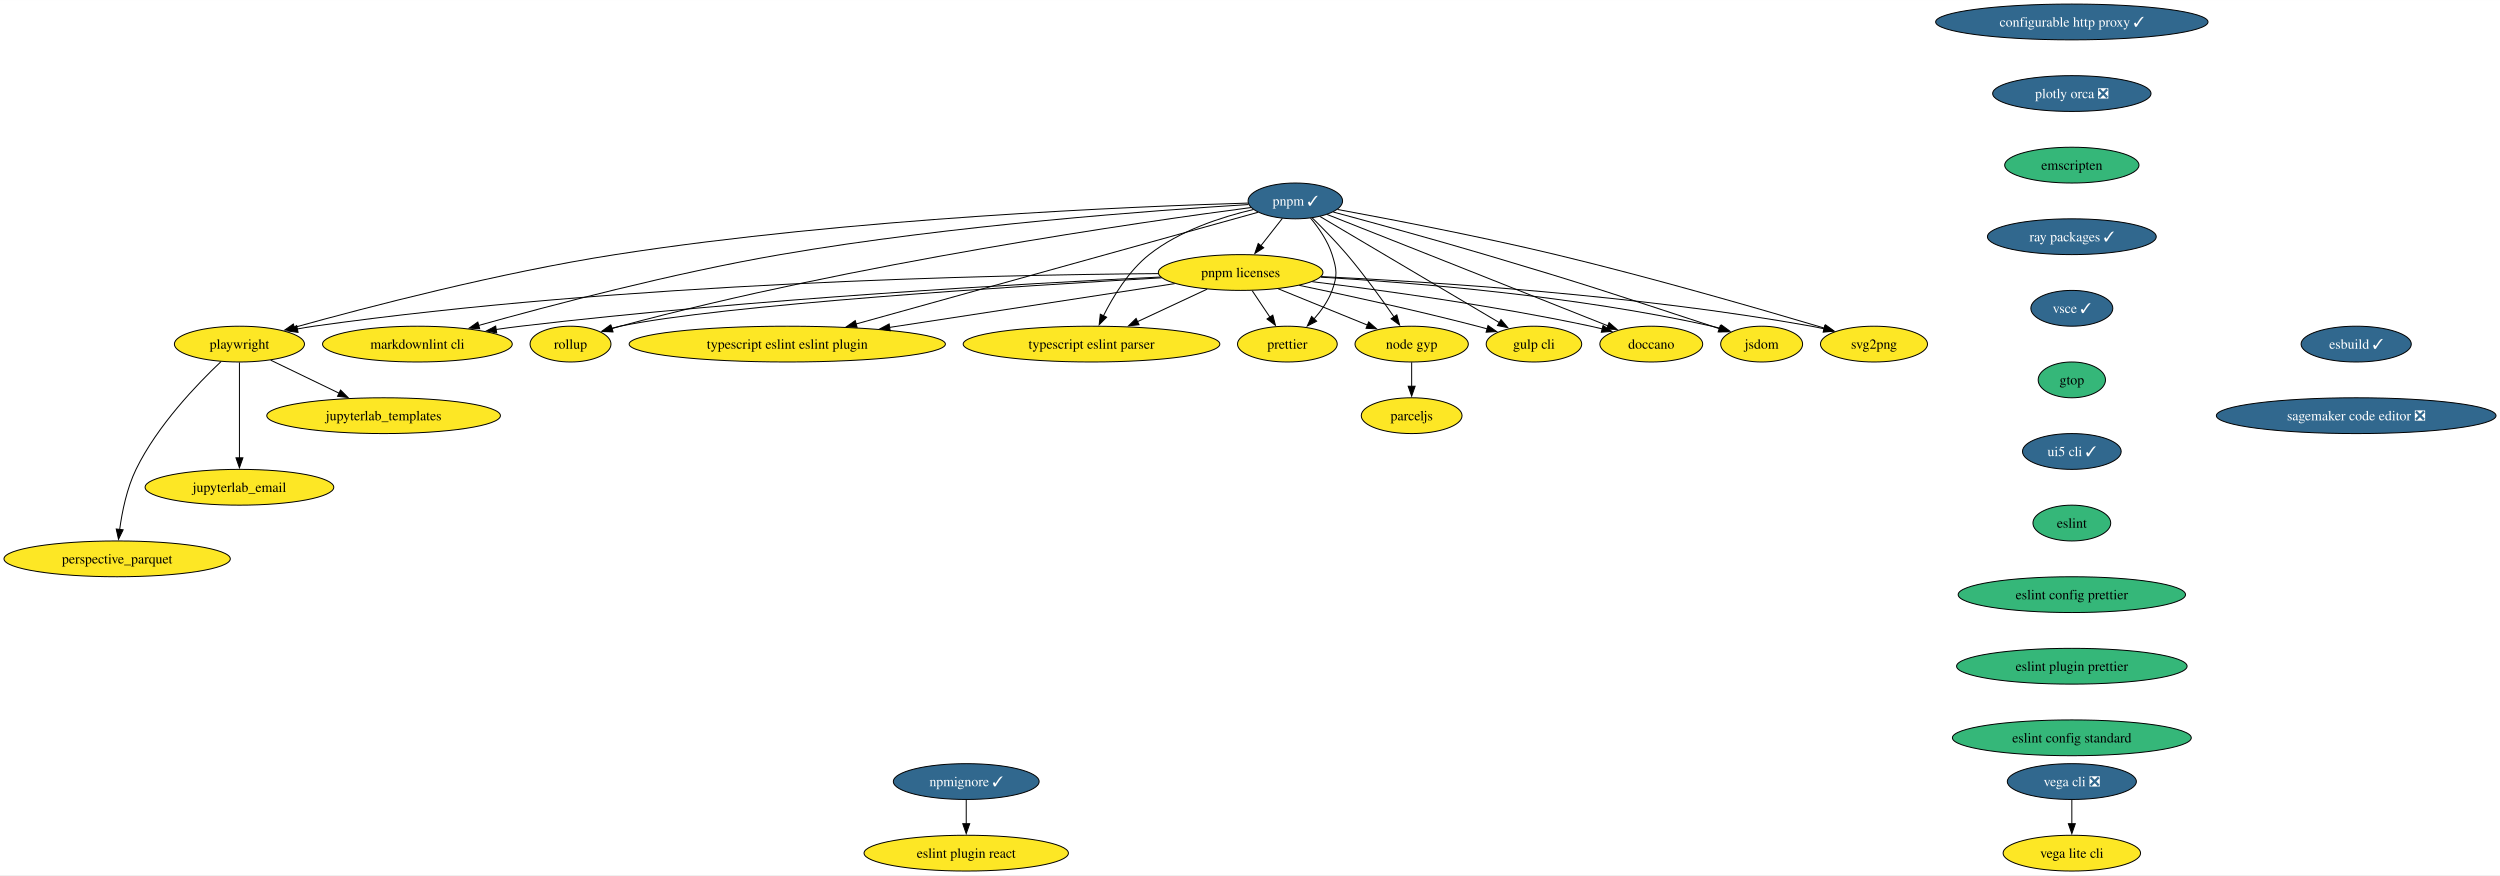
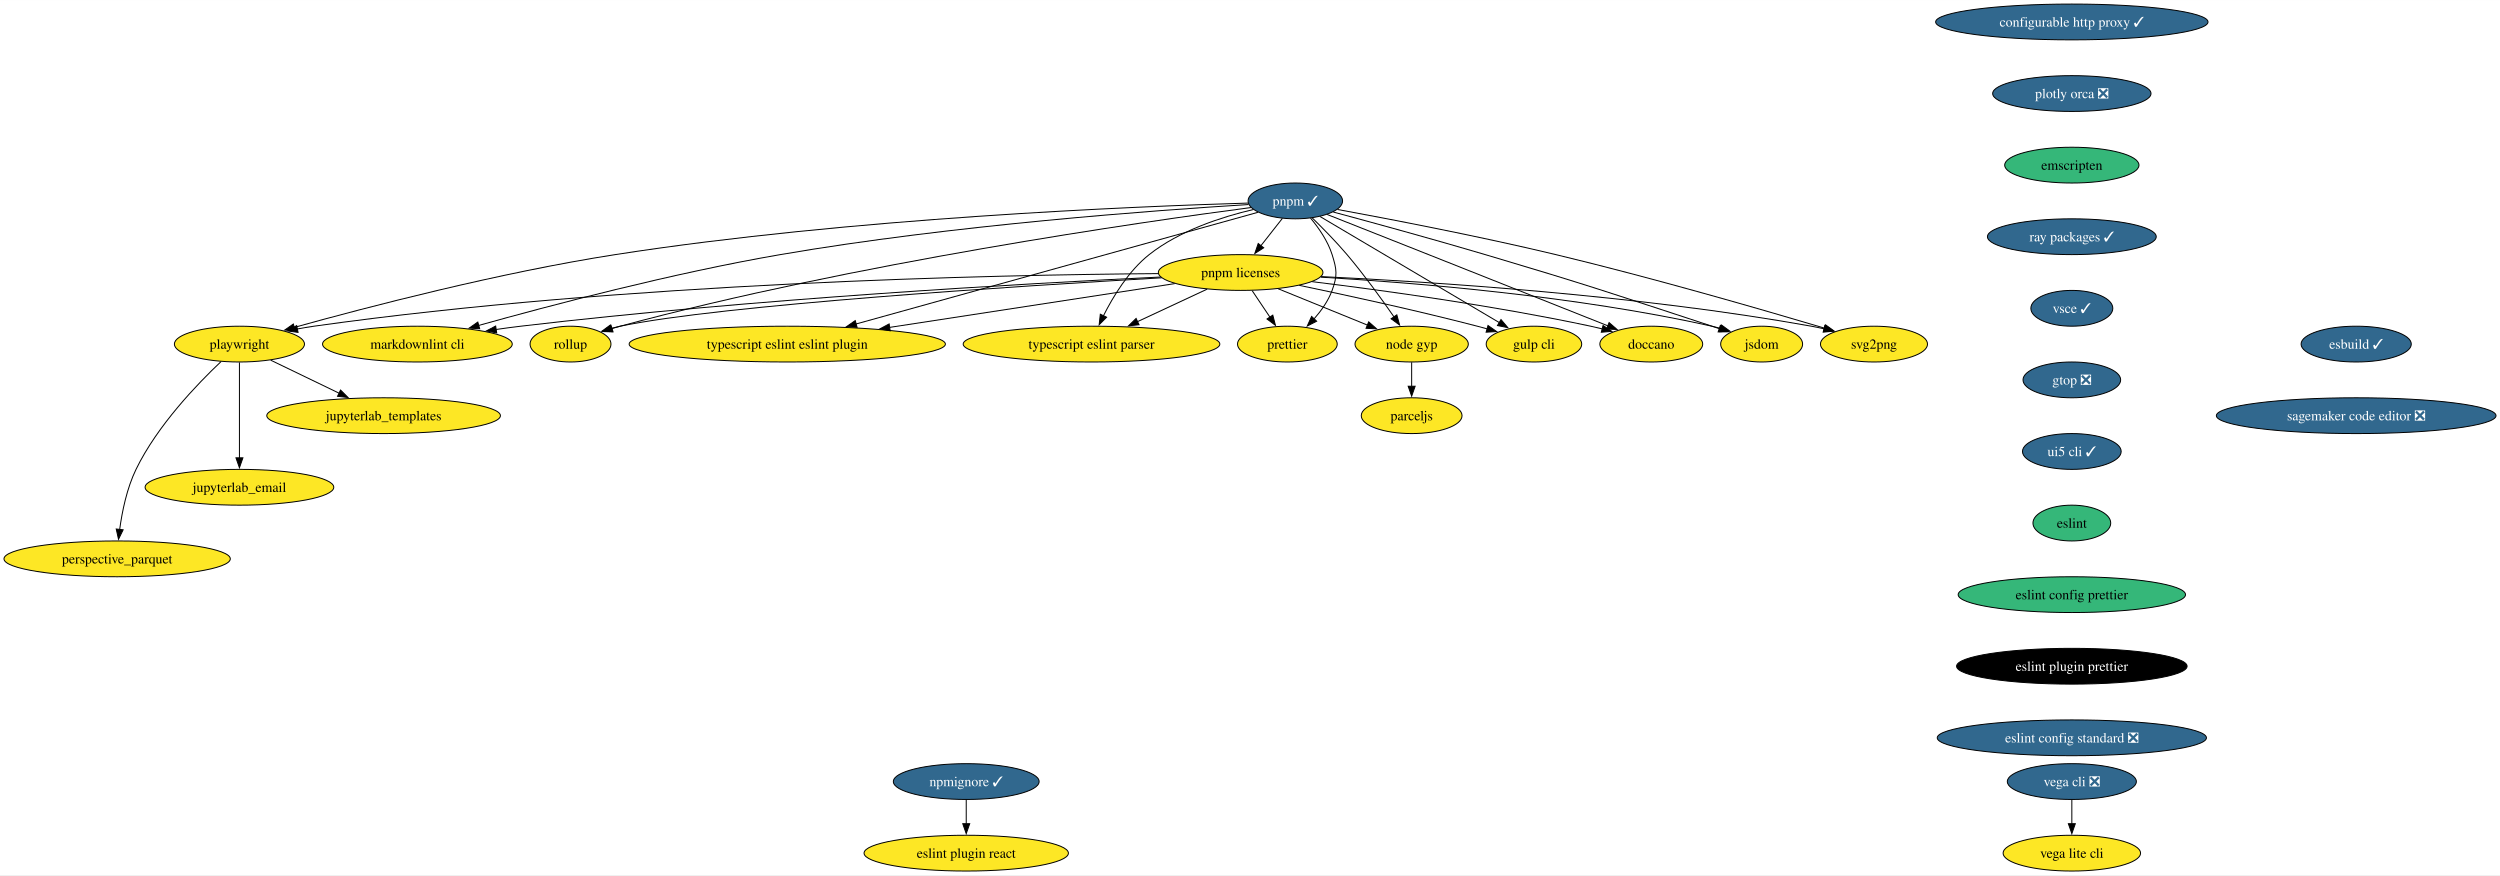
<svg xmlns="http://www.w3.org/2000/svg" xmlns:xlink="http://www.w3.org/1999/xlink" width="2514pt" height="880pt" viewBox="0.00 0.00 2514.46 880.00">
  <g id="graph0" class="graph" transform="scale(1 1) rotate(0) translate(4 876)">
    <polygon fill="white" stroke="none" points="-4,4 -4,-876 2510.46,-876 2510.46,4 -4,4" />
    <g id="node1" class="node">
      <g id="a_node1">
        <a xlink:href="https://github.com/conda-forge/configurable-http-proxy-feedstock/pull/65" xlink:title="configurable http proxy ✓">
          <ellipse fill="#31688e" stroke="black" cx="2079.82" cy="-854" rx="136.97" ry="18" />
          <text text-anchor="middle" x="2079.82" y="-849.33" font-family="Times,serif" font-size="14.00" fill="white">configurable http proxy ✓</text>
        </a>
      </g>
    </g>
    <g id="node2" class="node">
      <g id="a_node2">
        <a xlink:href="https://github.com/conda-forge/plotly-orca-feedstock/pull/21" xlink:title="plotly orca ❎">
          <ellipse fill="#31688e" stroke="black" cx="2079.82" cy="-782" rx="79.62" ry="18" />
          <text text-anchor="middle" x="2079.82" y="-777.33" font-family="Times,serif" font-size="14.00" fill="white">plotly orca ❎</text>
        </a>
      </g>
    </g>
    <g id="node7" class="node">
      <g id="a_node7">
        <a xlink:href="https://github.com/conda-forge/emscripten-feedstock" xlink:title="emscripten">
          <ellipse fill="#35b779" stroke="black" cx="2079.82" cy="-710" rx="67.52" ry="18" />
          <text text-anchor="middle" x="2079.82" y="-705.33" font-family="Times,serif" font-size="14.00">emscripten</text>
        </a>
      </g>
    </g>
    <g id="node3" class="node">
      <g id="a_node3">
        <a xlink:href="https://github.com/conda-forge/svg2png-feedstock" xlink:title="svg2png">
          <ellipse fill="#fde725" stroke="black" cx="1880.82" cy="-530" rx="53.84" ry="18" />
          <text text-anchor="middle" x="1880.82" y="-525.33" font-family="Times,serif" font-size="14.00">svg2png</text>
        </a>
      </g>
    </g>
    <g id="node4" class="node">
      <g id="a_node4">
        <a xlink:href="https://github.com/conda-forge/jsdom-feedstock" xlink:title="jsdom">
          <ellipse fill="#fde725" stroke="black" cx="1767.82" cy="-530" rx="41.21" ry="18" />
          <text text-anchor="middle" x="1767.82" y="-525.33" font-family="Times,serif" font-size="14.00">jsdom</text>
        </a>
      </g>
    </g>
    <g id="node5" class="node">
      <g id="a_node5">
        <a xlink:href="https://github.com/conda-forge/vega-cli-feedstock/pull/35" xlink:title="vega cli ❎">
          <ellipse fill="#31688e" stroke="black" cx="2079.82" cy="-90" rx="64.89" ry="18" />
          <text text-anchor="middle" x="2079.82" y="-85.33" font-family="Times,serif" font-size="14.00" fill="white">vega cli ❎</text>
        </a>
      </g>
    </g>
    <g id="node6" class="node">
      <g id="a_node6">
        <a xlink:href="https://github.com/conda-forge/vega-lite-cli-feedstock" xlink:title="vega lite cli">
          <ellipse fill="#fde725" stroke="black" cx="2079.82" cy="-18" rx="69.1" ry="18" />
          <text text-anchor="middle" x="2079.82" y="-13.32" font-family="Times,serif" font-size="14.00">vega lite cli</text>
        </a>
      </g>
    </g>
    <g id="edge2" class="edge">
      <path fill="none" stroke="black" d="M2079.82,-71.7C2079.82,-64.41 2079.82,-55.73 2079.82,-47.54" />
      <polygon fill="black" stroke="black" points="2083.32,-47.62 2079.82,-37.62 2076.32,-47.62 2083.32,-47.62" />
    </g>
    <g id="node10" class="node">
      <g id="a_node10">
        <a xlink:href="https://github.com/conda-forge/ray-packages-feedstock/pull/168" xlink:title="ray packages ✓">
          <ellipse fill="#31688e" stroke="black" cx="2079.82" cy="-638" rx="84.88" ry="18" />
          <text text-anchor="middle" x="2079.82" y="-633.33" font-family="Times,serif" font-size="14.00" fill="white">ray packages ✓</text>
        </a>
      </g>
    </g>
    <g id="node8" class="node">
      <g id="a_node8">
        <a xlink:href="https://github.com/conda-forge/jupyterlab_templates-feedstock" xlink:title="jupyterlab_templates">
          <ellipse fill="#fde725" stroke="black" cx="381.82" cy="-458" rx="117.5" ry="18" />
          <text text-anchor="middle" x="381.82" y="-453.32" font-family="Times,serif" font-size="14.00">jupyterlab_templates</text>
        </a>
      </g>
    </g>
    <g id="node9" class="node">
      <g id="a_node9">
        <a xlink:href="https://github.com/conda-forge/doccano-feedstock" xlink:title="doccano">
          <ellipse fill="#fde725" stroke="black" cx="1656.82" cy="-530" rx="51.74" ry="18" />
          <text text-anchor="middle" x="1656.82" y="-525.33" font-family="Times,serif" font-size="14.00">doccano</text>
        </a>
      </g>
    </g>
    <g id="node11" class="node">
      <g id="a_node11">
        <a xlink:href="https://github.com/conda-forge/vsce-feedstock/pull/64" xlink:title="vsce ✓">
          <ellipse fill="#31688e" stroke="black" cx="2079.82" cy="-566" rx="41.21" ry="18" />
          <text text-anchor="middle" x="2079.82" y="-561.33" font-family="Times,serif" font-size="14.00" fill="white">vsce ✓</text>
        </a>
      </g>
    </g>
    <g id="node13" class="node">
      <g id="a_node13">
-         <a xlink:href="https://github.com/conda-forge/gtop-feedstock" xlink:title="gtop">
-           <ellipse fill="#35b779" stroke="black" cx="2079.82" cy="-494" rx="33.85" ry="18" />
-           <text text-anchor="middle" x="2079.82" y="-489.32" font-family="Times,serif" font-size="14.00">gtop</text>
+         <a xlink:href="https://github.com/conda-forge/gtop-feedstock/pull/9" xlink:title="gtop ❎">
+           <ellipse fill="#31688e" stroke="black" cx="2079.82" cy="-494" rx="49.1" ry="18" />
+           <text text-anchor="middle" x="2079.82" y="-489.32" font-family="Times,serif" font-size="14.00" fill="white">gtop ❎</text>
        </a>
      </g>
    </g>
    <g id="node12" class="node">
      <g id="a_node12">
        <a xlink:href="https://github.com/conda-forge/gulp-cli-feedstock" xlink:title="gulp cli">
          <ellipse fill="#fde725" stroke="black" cx="1538.82" cy="-530" rx="48.05" ry="18" />
          <text text-anchor="middle" x="1538.82" y="-525.33" font-family="Times,serif" font-size="14.00">gulp cli</text>
        </a>
      </g>
    </g>
    <g id="node17" class="node">
      <g id="a_node17">
        <a xlink:href="https://github.com/conda-forge/ui5-cli-feedstock/pull/50" xlink:title="ui5 cli ✓">
          <ellipse fill="#31688e" stroke="black" cx="2079.82" cy="-422" rx="49.63" ry="18" />
          <text text-anchor="middle" x="2079.82" y="-417.32" font-family="Times,serif" font-size="14.00" fill="white">ui5 cli ✓</text>
        </a>
      </g>
    </g>
    <g id="node14" class="node">
      <g id="a_node14">
        <a xlink:href="https://github.com/conda-forge/node-gyp-feedstock" xlink:title="node gyp">
          <ellipse fill="#fde725" stroke="black" cx="1415.82" cy="-530" rx="57" ry="18" />
          <text text-anchor="middle" x="1415.82" y="-525.33" font-family="Times,serif" font-size="14.00">node gyp</text>
        </a>
      </g>
    </g>
    <g id="node15" class="node">
      <g id="a_node15">
        <a xlink:href="https://github.com/conda-forge/parceljs-feedstock" xlink:title="parceljs">
          <ellipse fill="#fde725" stroke="black" cx="1415.82" cy="-458" rx="50.68" ry="18" />
          <text text-anchor="middle" x="1415.82" y="-453.32" font-family="Times,serif" font-size="14.00">parceljs</text>
        </a>
      </g>
    </g>
    <g id="edge7" class="edge">
      <path fill="none" stroke="black" d="M1415.82,-511.7C1415.82,-504.41 1415.82,-495.73 1415.82,-487.54" />
      <polygon fill="black" stroke="black" points="1419.32,-487.62 1415.82,-477.62 1412.32,-487.62 1419.32,-487.62" />
    </g>
    <g id="node16" class="node">
      <g id="a_node16">
        <a xlink:href="https://github.com/conda-forge/prettier-feedstock" xlink:title="prettier">
          <ellipse fill="#fde725" stroke="black" cx="1290.82" cy="-530" rx="50.16" ry="18" />
          <text text-anchor="middle" x="1290.82" y="-525.33" font-family="Times,serif" font-size="14.00">prettier</text>
        </a>
      </g>
    </g>
    <g id="node18" class="node">
      <g id="a_node18">
        <a xlink:href="https://github.com/conda-forge/eslint-feedstock" xlink:title="eslint">
          <ellipse fill="#35b779" stroke="black" cx="2079.82" cy="-350" rx="39.11" ry="18" />
          <text text-anchor="middle" x="2079.82" y="-345.32" font-family="Times,serif" font-size="14.00">eslint</text>
        </a>
      </g>
    </g>
    <g id="node19" class="node">
      <g id="a_node19">
        <a xlink:href="https://github.com/conda-forge/eslint-config-prettier-feedstock" xlink:title="eslint config prettier">
          <ellipse fill="#35b779" stroke="black" cx="2079.82" cy="-278" rx="114.34" ry="18" />
          <text text-anchor="middle" x="2079.82" y="-273.32" font-family="Times,serif" font-size="14.00">eslint config prettier</text>
        </a>
      </g>
    </g>
    <g id="node21" class="node">
      <g id="a_node21">
        <a xlink:href="https://github.com/conda-forge/eslint-plugin-prettier-feedstock" xlink:title="eslint plugin prettier">
-           <ellipse fill="#35b779" stroke="black" cx="2079.82" cy="-206" rx="115.92" ry="18" />
-           <text text-anchor="middle" x="2079.82" y="-201.33" font-family="Times,serif" font-size="14.00">eslint plugin prettier</text>
+           <ellipse fill="#000000" stroke="black" cx="2079.82" cy="-206" rx="115.92" ry="18" />
+           <text text-anchor="middle" x="2079.82" y="-201.33" font-family="Times,serif" font-size="14.00" fill="white">eslint plugin prettier</text>
        </a>
      </g>
    </g>
    <g id="node20" class="node">
      <g id="a_node20">
        <a xlink:href="https://github.com/conda-forge/typescript-eslint-parser-feedstock" xlink:title="typescript eslint parser">
          <ellipse fill="#fde725" stroke="black" cx="1093.82" cy="-530" rx="129.07" ry="18" />
          <text text-anchor="middle" x="1093.82" y="-525.33" font-family="Times,serif" font-size="14.00">typescript eslint parser</text>
        </a>
      </g>
    </g>
    <g id="node22" class="node">
      <g id="a_node22">
-         <a xlink:href="https://github.com/conda-forge/eslint-config-standard-feedstock" xlink:title="eslint config standard">
-           <ellipse fill="#35b779" stroke="black" cx="2079.82" cy="-134" rx="120.13" ry="18" />
-           <text text-anchor="middle" x="2079.82" y="-129.32" font-family="Times,serif" font-size="14.00">eslint config standard</text>
+         <a xlink:href="https://github.com/conda-forge/eslint-config-standard-feedstock/pull/6" xlink:title="eslint config standard ❎">
+           <ellipse fill="#31688e" stroke="black" cx="2079.82" cy="-134" rx="135.39" ry="18" />
+           <text text-anchor="middle" x="2079.82" y="-129.32" font-family="Times,serif" font-size="14.00" fill="white">eslint config standard ❎</text>
        </a>
      </g>
    </g>
    <g id="node23" class="node">
      <g id="a_node23">
        <a xlink:href="https://github.com/conda-forge/eslint-plugin-react-feedstock" xlink:title="eslint plugin react">
          <ellipse fill="#fde725" stroke="black" cx="967.82" cy="-18" rx="102.77" ry="18" />
          <text text-anchor="middle" x="967.82" y="-13.32" font-family="Times,serif" font-size="14.00">eslint plugin react</text>
        </a>
      </g>
    </g>
    <g id="node24" class="node">
      <g id="a_node24">
        <a xlink:href="https://github.com/conda-forge/typescript-eslint-eslint-plugin-feedstock" xlink:title="typescript eslint eslint plugin">
          <ellipse fill="#fde725" stroke="black" cx="787.82" cy="-530" rx="159.06" ry="18" />
          <text text-anchor="middle" x="787.82" y="-525.33" font-family="Times,serif" font-size="14.00">typescript eslint eslint plugin</text>
        </a>
      </g>
    </g>
    <g id="node25" class="node">
      <g id="a_node25">
        <a xlink:href="https://github.com/conda-forge/jupyterlab_email-feedstock" xlink:title="jupyterlab_email">
          <ellipse fill="#fde725" stroke="black" cx="236.82" cy="-386" rx="94.88" ry="18" />
          <text text-anchor="middle" x="236.82" y="-381.32" font-family="Times,serif" font-size="14.00">jupyterlab_email</text>
        </a>
      </g>
    </g>
    <g id="node26" class="node">
      <g id="a_node26">
        <a xlink:href="https://github.com/conda-forge/esbuild-feedstock/pull/29" xlink:title="esbuild ✓">
          <ellipse fill="#31688e" stroke="black" cx="2365.82" cy="-530" rx="55.42" ry="18" />
          <text text-anchor="middle" x="2365.82" y="-525.33" font-family="Times,serif" font-size="14.00" fill="white">esbuild ✓</text>
        </a>
      </g>
    </g>
    <g id="node27" class="node">
      <g id="a_node27">
        <a xlink:href="https://github.com/conda-forge/sagemaker-code-editor-feedstock/pull/28" xlink:title="sagemaker code editor ❎">
          <ellipse fill="#31688e" stroke="black" cx="2365.82" cy="-458" rx="140.65" ry="18" />
          <text text-anchor="middle" x="2365.82" y="-453.32" font-family="Times,serif" font-size="14.00" fill="white">sagemaker code editor ❎</text>
        </a>
      </g>
    </g>
    <g id="node28" class="node">
      <g id="a_node28">
        <a xlink:href="https://github.com/conda-forge/npmignore-feedstock/pull/6" xlink:title="npmignore ✓">
          <ellipse fill="#31688e" stroke="black" cx="967.82" cy="-90" rx="73.3" ry="18" />
          <text text-anchor="middle" x="967.82" y="-85.33" font-family="Times,serif" font-size="14.00" fill="white">npmignore ✓</text>
        </a>
      </g>
    </g>
    <g id="edge14" class="edge">
      <path fill="none" stroke="black" d="M967.82,-71.7C967.82,-64.41 967.82,-55.73 967.82,-47.54" />
      <polygon fill="black" stroke="black" points="971.32,-47.62 967.82,-37.62 964.32,-47.62 971.32,-47.62" />
    </g>
    <g id="node29" class="node">
      <g id="a_node29">
        <a xlink:href="https://github.com/conda-forge/pnpm-feedstock/pull/98" xlink:title="pnpm ✓">
          <ellipse fill="#31688e" stroke="black" cx="1298.82" cy="-674" rx="47.53" ry="18" />
          <text text-anchor="middle" x="1298.82" y="-669.33" font-family="Times,serif" font-size="14.00" fill="white">pnpm ✓</text>
        </a>
      </g>
    </g>
    <g id="edge15" class="edge">
      <path fill="none" stroke="black" d="M1341.22,-665.39C1393.2,-655.84 1483.87,-638.46 1560.82,-620 1657.35,-596.84 1768.77,-564.58 1831.4,-545.93" />
      <polygon fill="black" stroke="black" points="1832.1,-549.37 1840.68,-543.16 1830.1,-542.67 1832.1,-549.37" />
    </g>
    <g id="edge16" class="edge">
      <path fill="none" stroke="black" d="M1336.98,-662.83C1375.61,-652.44 1437.03,-635.65 1489.82,-620 1591.7,-589.79 1616.84,-581.11 1717.82,-548 1720.31,-547.18 1722.88,-546.33 1725.47,-545.47" />
      <polygon fill="black" stroke="black" points="1726.31,-548.88 1734.67,-542.38 1724.08,-542.24 1726.31,-548.88" />
    </g>
    <g id="edge17" class="edge">
      <path fill="none" stroke="black" d="M1330.77,-660.38C1357.92,-649.65 1397.93,-633.83 1432.82,-620 1495.53,-595.14 1568.08,-566.3 1613.22,-548.35" />
      <polygon fill="black" stroke="black" points="1614.4,-551.64 1622.4,-544.69 1611.81,-545.14 1614.4,-551.64" />
    </g>
    <g id="edge18" class="edge">
      <path fill="none" stroke="black" d="M1323.6,-658.34C1366.53,-632.93 1454.86,-580.68 1503.96,-551.62" />
      <polygon fill="black" stroke="black" points="1505.68,-554.67 1512.51,-546.57 1502.12,-548.65 1505.68,-554.67" />
    </g>
    <g id="edge19" class="edge">
      <path fill="none" stroke="black" d="M1315.85,-656.88C1326.33,-646.66 1339.81,-632.98 1350.82,-620 1367.94,-599.81 1385.54,-575.44 1398.1,-557.31" />
      <polygon fill="black" stroke="black" points="1400.9,-559.42 1403.67,-549.2 1395.13,-555.46 1400.9,-559.42" />
    </g>
    <g id="edge20" class="edge">
      <path fill="none" stroke="black" d="M1314.08,-656.78C1322.26,-646.95 1331.51,-633.7 1335.82,-620 1340.62,-604.74 1341.33,-599.02 1335.82,-584 1331.96,-573.52 1325.02,-563.69 1317.72,-555.41" />
      <polygon fill="black" stroke="black" points="1320.26,-553 1310.83,-548.17 1315.19,-557.83 1320.26,-553" />
    </g>
    <g id="edge21" class="edge">
      <path fill="none" stroke="black" d="M1256.61,-665.37C1225.13,-657.99 1182.44,-644.25 1151.82,-620 1131.2,-603.68 1115.55,-577.92 1105.74,-558.31" />
      <polygon fill="black" stroke="black" points="1109.01,-557.03 1101.54,-549.51 1102.69,-560.05 1109.01,-557.03" />
    </g>
    <g id="edge22" class="edge">
      <path fill="none" stroke="black" d="M1261.24,-662.56C1175.89,-638.84 966.38,-580.62 856.93,-550.21" />
      <polygon fill="black" stroke="black" points="858.05,-546.88 847.48,-547.58 856.18,-553.63 858.05,-546.88" />
    </g>
    <g id="node30" class="node">
      <g id="a_node30">
        <a xlink:href="https://github.com/conda-forge/pnpm-licenses-feedstock" xlink:title="pnpm licenses">
          <ellipse fill="#fde725" stroke="black" cx="1243.82" cy="-602" rx="82.77" ry="18" />
          <text text-anchor="middle" x="1243.82" y="-597.33" font-family="Times,serif" font-size="14.00">pnpm licenses</text>
        </a>
      </g>
    </g>
    <g id="edge23" class="edge">
      <path fill="none" stroke="black" d="M1285.78,-656.41C1279.3,-648.16 1271.32,-638.01 1264.07,-628.78" />
      <polygon fill="black" stroke="black" points="1267,-626.85 1258.07,-621.15 1261.5,-631.17 1267,-626.85" />
    </g>
    <g id="node31" class="node">
      <g id="a_node31">
        <a xlink:href="https://github.com/conda-forge/rollup-feedstock" xlink:title="rollup">
          <ellipse fill="#fde725" stroke="black" cx="569.82" cy="-530" rx="40.69" ry="18" />
          <text text-anchor="middle" x="569.82" y="-525.33" font-family="Times,serif" font-size="14.00">rollup</text>
        </a>
      </g>
    </g>
    <g id="edge24" class="edge">
      <path fill="none" stroke="black" d="M1254.17,-667.34C1144.77,-652.91 855.05,-611.36 619.82,-548 617.07,-547.26 614.25,-546.45 611.42,-545.59" />
      <polygon fill="black" stroke="black" points="612.6,-542.3 602.01,-542.61 610.48,-548.97 612.6,-542.3" />
    </g>
    <g id="node32" class="node">
      <g id="a_node32">
        <a xlink:href="https://github.com/conda-forge/markdownlint-cli-feedstock" xlink:title="markdownlint cli">
          <ellipse fill="#fde725" stroke="black" cx="415.82" cy="-530" rx="95.4" ry="18" />
          <text text-anchor="middle" x="415.82" y="-525.33" font-family="Times,serif" font-size="14.00">markdownlint cli</text>
        </a>
      </g>
    </g>
    <g id="edge25" class="edge">
      <path fill="none" stroke="black" d="M1251.74,-670.35C1160.4,-664.74 952.98,-649.65 780.82,-620 672.75,-601.39 549.21,-568.84 477.12,-548.68" />
      <polygon fill="black" stroke="black" points="478.46,-545.43 467.89,-546.09 476.57,-552.16 478.46,-545.43" />
    </g>
    <g id="node33" class="node">
      <g id="a_node33">
        <a xlink:href="https://github.com/conda-forge/playwright-feedstock" xlink:title="playwright">
          <ellipse fill="#fde725" stroke="black" cx="236.82" cy="-530" rx="65.41" ry="18" />
          <text text-anchor="middle" x="236.82" y="-525.33" font-family="Times,serif" font-size="14.00">playwright</text>
        </a>
      </g>
    </g>
    <g id="edge26" class="edge">
      <path fill="none" stroke="black" d="M1251.26,-671.83C1139.55,-668.54 851.96,-656.88 614.82,-620 498.38,-601.89 364.74,-567.03 291.66,-546.72" />
      <polygon fill="black" stroke="black" points="292.93,-543.44 282.35,-544.12 291.04,-550.19 292.93,-543.44" />
    </g>
    <g id="edge27" class="edge">
      <path fill="none" stroke="black" d="M1324.73,-597.9C1436.4,-592.64 1643.72,-579.29 1817.82,-548 1822.08,-547.23 1826.48,-546.32 1830.88,-545.31" />
      <polygon fill="black" stroke="black" points="1831.38,-548.79 1840.26,-543.02 1829.72,-541.99 1831.38,-548.79" />
    </g>
    <g id="edge28" class="edge">
      <path fill="none" stroke="black" d="M1324.36,-597.31C1419.37,-591.73 1581.64,-578.39 1717.82,-548 1720.73,-547.35 1723.72,-546.59 1726.71,-545.75" />
      <polygon fill="black" stroke="black" points="1727.44,-549.19 1735.99,-542.93 1725.41,-542.49 1727.44,-549.19" />
    </g>
    <g id="edge29" class="edge">
      <path fill="none" stroke="black" d="M1315.74,-592.79C1387.21,-584.01 1499.72,-568.54 1595.82,-548 1599.64,-547.18 1603.58,-546.26 1607.53,-545.29" />
      <polygon fill="black" stroke="black" points="1608.33,-548.7 1617.13,-542.8 1606.57,-541.92 1608.33,-548.7" />
    </g>
    <g id="edge30" class="edge">
      <path fill="none" stroke="black" d="M1302.78,-589.08C1351.11,-579.02 1421.18,-563.77 1481.82,-548 1485.11,-547.14 1488.5,-546.23 1491.9,-545.28" />
      <polygon fill="black" stroke="black" points="1492.63,-548.71 1501.28,-542.59 1490.71,-541.98 1492.63,-548.71" />
    </g>
    <g id="edge31" class="edge">
      <path fill="none" stroke="black" d="M1281.56,-585.64C1308.01,-574.87 1343.47,-560.44 1371.3,-549.12" />
      <polygon fill="black" stroke="black" points="1372.6,-552.37 1380.54,-545.35 1369.96,-545.88 1372.6,-552.37" />
    </g>
    <g id="edge32" class="edge">
      <path fill="none" stroke="black" d="M1255.43,-583.7C1260.81,-575.7 1267.3,-566.02 1273.25,-557.15" />
      <polygon fill="black" stroke="black" points="1276.14,-559.13 1278.81,-548.88 1270.33,-555.23 1276.14,-559.13" />
    </g>
    <g id="edge33" class="edge">
      <path fill="none" stroke="black" d="M1210.15,-585.29C1189.5,-575.65 1162.76,-563.17 1140.12,-552.61" />
      <polygon fill="black" stroke="black" points="1141.63,-549.45 1131.09,-548.4 1138.67,-555.8 1141.63,-549.45" />
    </g>
    <g id="edge34" class="edge">
      <path fill="none" stroke="black" d="M1177.51,-590.82C1102.26,-579.27 978.59,-560.29 890.76,-546.8" />
      <polygon fill="black" stroke="black" points="891.34,-543.35 880.93,-545.29 890.28,-550.27 891.34,-543.35" />
    </g>
    <g id="edge35" class="edge">
      <path fill="none" stroke="black" d="M1164.35,-596.66C1020.34,-588.4 721.71,-569.32 619.82,-548 616.85,-547.38 613.81,-546.63 610.77,-545.81" />
      <polygon fill="black" stroke="black" points="611.93,-542.5 601.34,-542.98 609.91,-549.21 611.93,-542.5" />
    </g>
    <g id="edge36" class="edge">
      <path fill="none" stroke="black" d="M1163.24,-597.45C1029.32,-591.01 752.61,-575.49 519.82,-548 511.76,-547.05 503.37,-545.92 495.01,-544.7" />
      <polygon fill="black" stroke="black" points="495.57,-541.24 485.16,-543.21 494.53,-548.16 495.57,-541.24" />
    </g>
    <g id="edge37" class="edge">
      <path fill="none" stroke="black" d="M1160.76,-600.89C997.37,-599.66 622.95,-591.8 311.82,-548 306.26,-547.22 300.5,-546.23 294.76,-545.14" />
      <polygon fill="black" stroke="black" points="295.78,-541.77 285.29,-543.21 294.39,-548.63 295.78,-541.77" />
    </g>
    <g id="edge38" class="edge">
      <path fill="none" stroke="black" d="M268.28,-513.81C288.41,-504.09 314.84,-491.33 337.13,-480.57" />
      <polygon fill="black" stroke="black" points="338.52,-483.79 346.01,-476.29 335.48,-477.48 338.52,-483.79" />
    </g>
    <g id="edge39" class="edge">
      <path fill="none" stroke="black" d="M236.82,-511.59C236.82,-487.61 236.82,-444.14 236.82,-415.42" />
      <polygon fill="black" stroke="black" points="240.32,-415.62 236.82,-405.62 233.32,-415.62 240.32,-415.62" />
    </g>
    <g id="node34" class="node">
      <g id="a_node34">
        <a xlink:href="https://github.com/conda-forge/perspective_parquet-feedstock" xlink:title="perspective_parquet">
          <ellipse fill="#fde725" stroke="black" cx="113.82" cy="-314" rx="113.82" ry="18" />
          <text text-anchor="middle" x="113.82" y="-309.32" font-family="Times,serif" font-size="14.00">perspective_parquet</text>
        </a>
      </g>
    </g>
    <g id="edge40" class="edge">
      <path fill="none" stroke="black" d="M218.25,-512.34C194.61,-490.05 154.28,-448.18 132.82,-404 123.57,-384.97 118.8,-361.5 116.35,-343.44" />
      <polygon fill="black" stroke="black" points="119.85,-343.22 115.2,-333.69 112.9,-344.03 119.85,-343.22" />
    </g>
  </g>
</svg>
